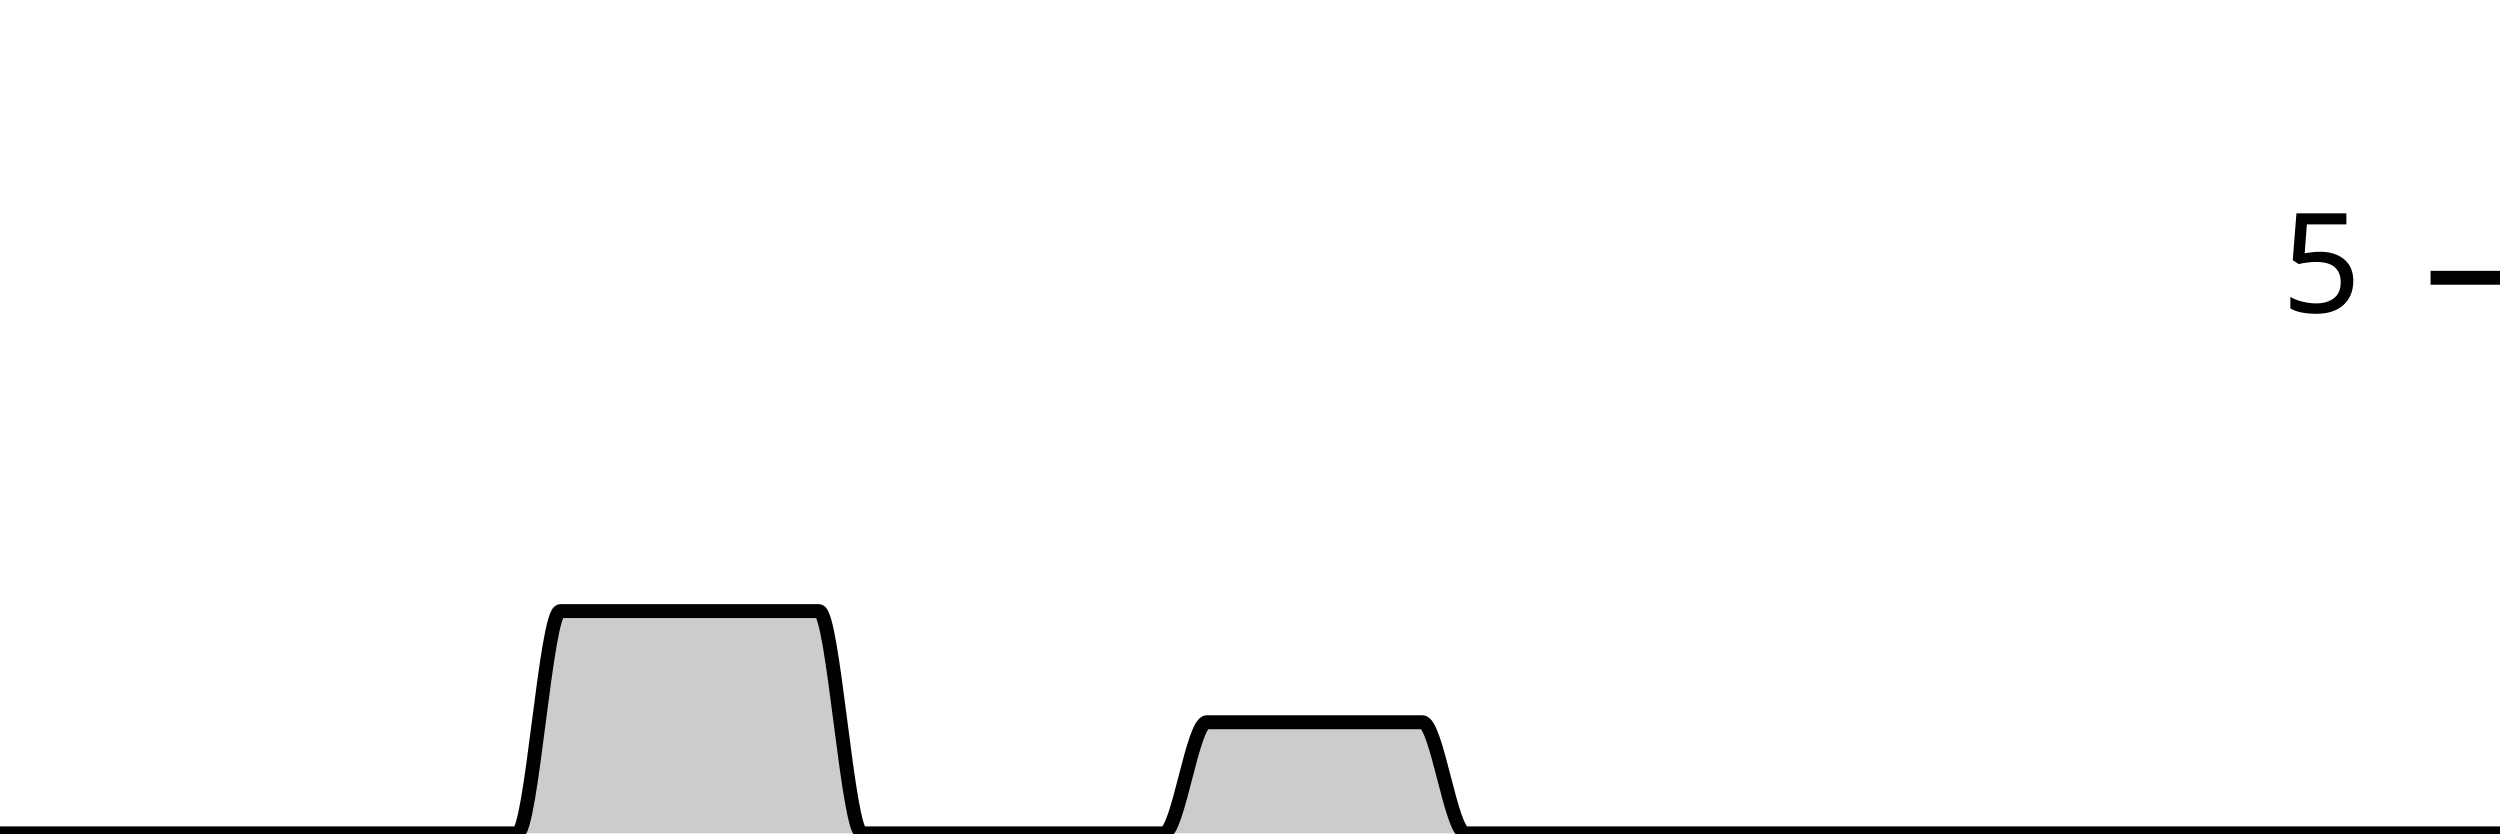
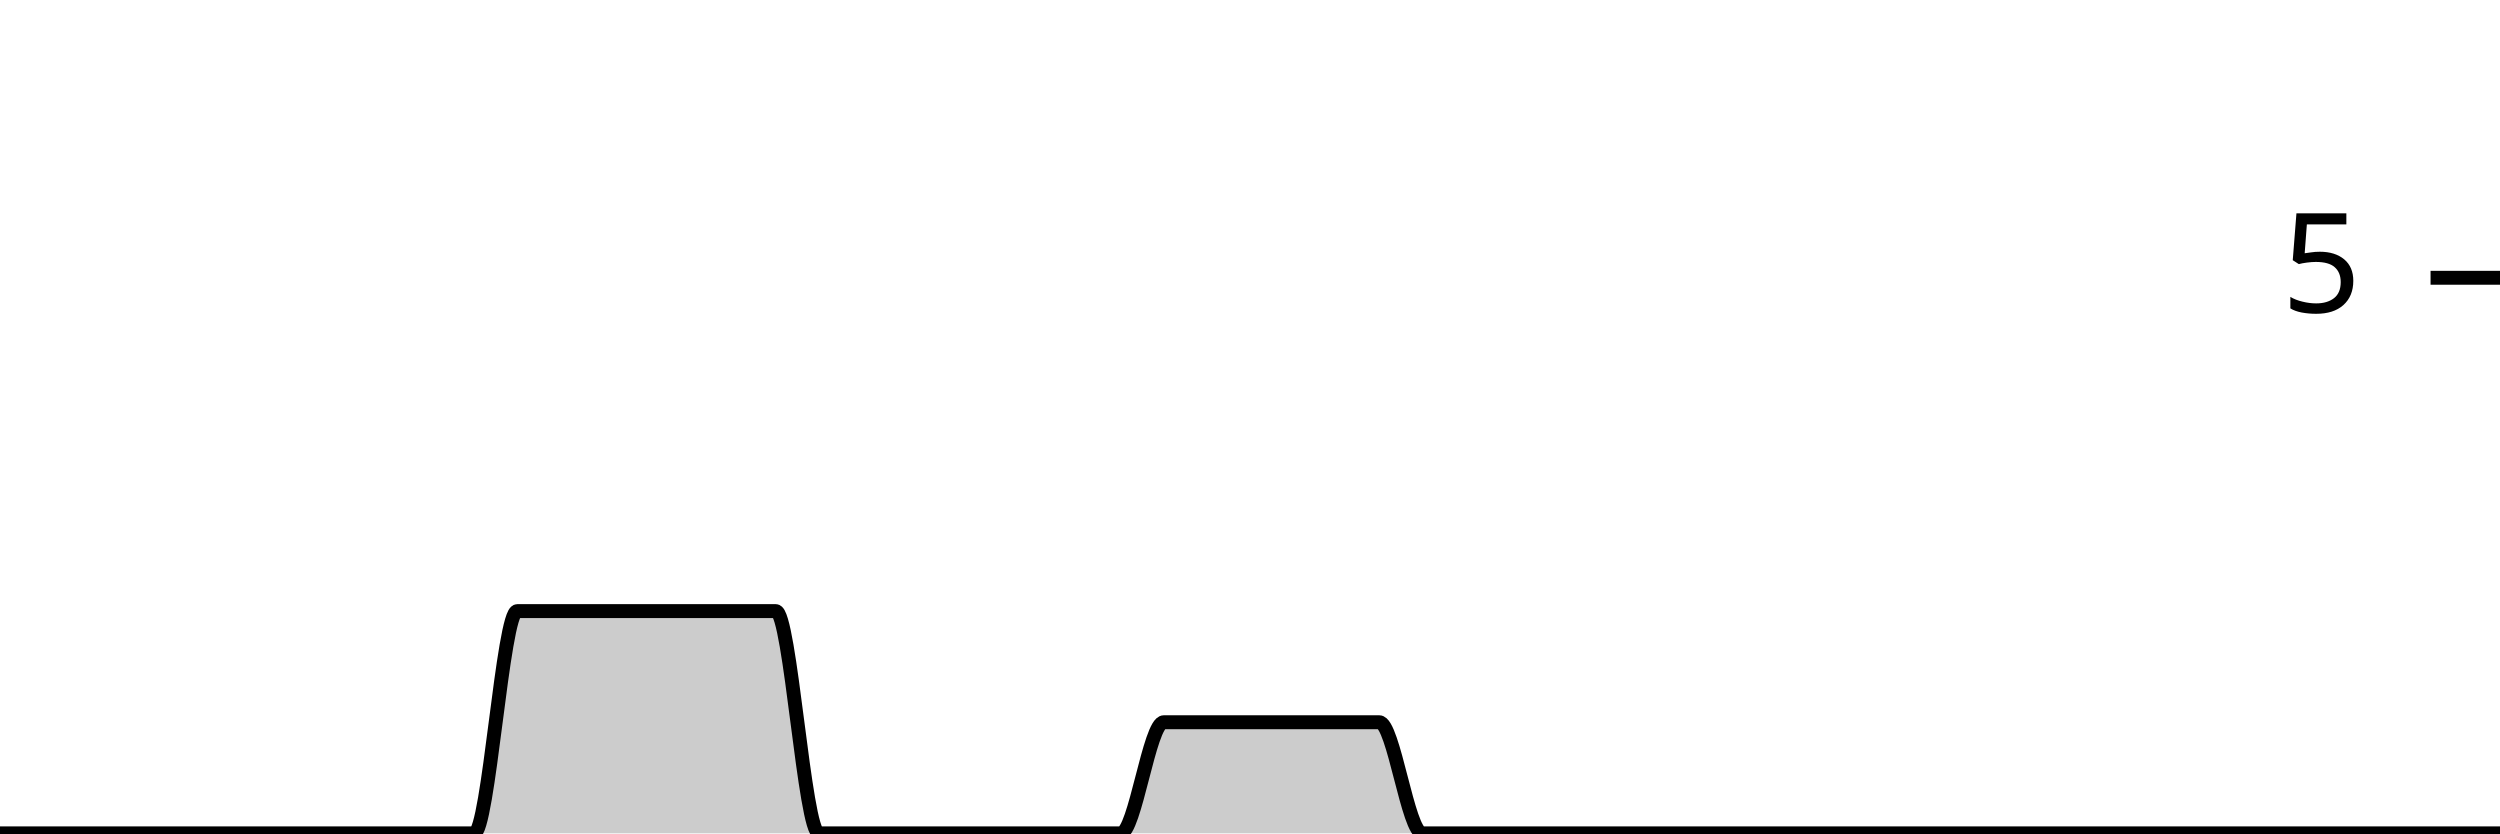
<svg xmlns="http://www.w3.org/2000/svg" viewBox="0 0 180 60">
  <g transform="translate(0,20)">
-     <path class="area" fill="rgba(0, 0, 0, 0.2)" d="M0,40C1.034,40,2.069,40,3.103,40C4.138,40,5.172,40,6.207,40C7.241,40,8.276,40,9.31,40C10.345,40,11.379,40,12.414,40C13.448,40,14.483,40,15.517,40C16.552,40,17.586,40,18.621,40C19.655,40,20.69,40,21.724,40C22.759,40,23.793,40,24.828,40C25.862,40,26.897,40,27.931,40C28.966,40,30,40,31.034,40C32.069,40,33.103,40,34.138,40C35.172,40,36.207,40,37.241,40C38.276,40,39.31,24,40.345,24C41.379,24,42.414,24,43.448,24C44.483,24,45.517,24,46.552,24C47.586,24,48.621,24,49.655,24C50.69,24,51.724,24,52.759,24C53.793,24,54.828,24,55.862,24C56.897,24,57.931,24,58.966,24C60,24,61.034,40,62.069,40C63.103,40,64.138,40,65.172,40C66.207,40,67.241,40,68.276,40C69.31,40,70.345,40,71.379,40C72.414,40,73.448,40,74.483,40C75.517,40,76.552,40,77.586,40C78.621,40,79.655,40,80.69,40C81.724,40,82.759,40,83.793,40C84.828,40,85.862,32,86.897,32C87.931,32,88.966,32,90,32C91.034,32,92.069,32,93.103,32C94.138,32,95.172,32,96.207,32C97.241,32,98.276,32,99.31,32C100.345,32,101.379,32,102.414,32C103.448,32,104.483,40,105.517,40C106.552,40,107.586,40,108.621,40C109.655,40,110.69,40,111.724,40C112.759,40,113.793,40,114.828,40C115.862,40,116.897,40,117.931,40C118.966,40,120,40,121.034,40C122.069,40,123.103,40,124.138,40C125.172,40,126.207,40,127.241,40C128.276,40,129.31,40,130.345,40C131.379,40,132.414,40,133.448,40C134.483,40,135.517,40,136.552,40C137.586,40,138.621,40,139.655,40C140.69,40,141.724,40,142.759,40C143.793,40,144.828,40,145.862,40C146.897,40,147.931,40,148.966,40C150,40,151.034,40,152.069,40C153.103,40,154.138,40,155.172,40C156.207,40,157.241,40,158.276,40C159.31,40,160.345,40,161.379,40C162.414,40,163.448,40,164.483,40C165.517,40,166.552,40,167.586,40C168.621,40,169.655,40,170.69,40C171.724,40,172.759,40,173.793,40C174.828,40,175.862,40,176.897,40C177.931,40,178.966,40,180,40L180,40C178.966,40,177.931,40,176.897,40C175.862,40,174.828,40,173.793,40C172.759,40,171.724,40,170.69,40C169.655,40,168.621,40,167.586,40C166.552,40,165.517,40,164.483,40C163.448,40,162.414,40,161.379,40C160.345,40,159.31,40,158.276,40C157.241,40,156.207,40,155.172,40C154.138,40,153.103,40,152.069,40C151.034,40,150,40,148.966,40C147.931,40,146.897,40,145.862,40C144.828,40,143.793,40,142.759,40C141.724,40,140.69,40,139.655,40C138.621,40,137.586,40,136.552,40C135.517,40,134.483,40,133.448,40C132.414,40,131.379,40,130.345,40C129.31,40,128.276,40,127.241,40C126.207,40,125.172,40,124.138,40C123.103,40,122.069,40,121.034,40C120,40,118.966,40,117.931,40C116.897,40,115.862,40,114.828,40C113.793,40,112.759,40,111.724,40C110.69,40,109.655,40,108.621,40C107.586,40,106.552,40,105.517,40C104.483,40,103.448,40,102.414,40C101.379,40,100.345,40,99.31,40C98.276,40,97.241,40,96.207,40C95.172,40,94.138,40,93.103,40C92.069,40,91.034,40,90,40C88.966,40,87.931,40,86.897,40C85.862,40,84.828,40,83.793,40C82.759,40,81.724,40,80.69,40C79.655,40,78.621,40,77.586,40C76.552,40,75.517,40,74.483,40C73.448,40,72.414,40,71.379,40C70.345,40,69.31,40,68.276,40C67.241,40,66.207,40,65.172,40C64.138,40,63.103,40,62.069,40C61.034,40,60,40,58.966,40C57.931,40,56.897,40,55.862,40C54.828,40,53.793,40,52.759,40C51.724,40,50.69,40,49.655,40C48.621,40,47.586,40,46.552,40C45.517,40,44.483,40,43.448,40C42.414,40,41.379,40,40.345,40C39.31,40,38.276,40,37.241,40C36.207,40,35.172,40,34.138,40C33.103,40,32.069,40,31.034,40C30,40,28.966,40,27.931,40C26.897,40,25.862,40,24.828,40C23.793,40,22.759,40,21.724,40C20.69,40,19.655,40,18.621,40C17.586,40,16.552,40,15.517,40C14.483,40,13.448,40,12.414,40C11.379,40,10.345,40,9.31,40C8.276,40,7.241,40,6.207,40C5.172,40,4.138,40,3.103,40C2.069,40,1.034,40,0,40Z" />
-     <path class="line" stroke="black" fill="none" d="M0,40C1.034,40,2.069,40,3.103,40C4.138,40,5.172,40,6.207,40C7.241,40,8.276,40,9.31,40C10.345,40,11.379,40,12.414,40C13.448,40,14.483,40,15.517,40C16.552,40,17.586,40,18.621,40C19.655,40,20.69,40,21.724,40C22.759,40,23.793,40,24.828,40C25.862,40,26.897,40,27.931,40C28.966,40,30,40,31.034,40C32.069,40,33.103,40,34.138,40C35.172,40,36.207,40,37.241,40C38.276,40,39.31,24,40.345,24C41.379,24,42.414,24,43.448,24C44.483,24,45.517,24,46.552,24C47.586,24,48.621,24,49.655,24C50.69,24,51.724,24,52.759,24C53.793,24,54.828,24,55.862,24C56.897,24,57.931,24,58.966,24C60,24,61.034,40,62.069,40C63.103,40,64.138,40,65.172,40C66.207,40,67.241,40,68.276,40C69.31,40,70.345,40,71.379,40C72.414,40,73.448,40,74.483,40C75.517,40,76.552,40,77.586,40C78.621,40,79.655,40,80.69,40C81.724,40,82.759,40,83.793,40C84.828,40,85.862,32,86.897,32C87.931,32,88.966,32,90,32C91.034,32,92.069,32,93.103,32C94.138,32,95.172,32,96.207,32C97.241,32,98.276,32,99.31,32C100.345,32,101.379,32,102.414,32C103.448,32,104.483,40,105.517,40C106.552,40,107.586,40,108.621,40C109.655,40,110.69,40,111.724,40C112.759,40,113.793,40,114.828,40C115.862,40,116.897,40,117.931,40C118.966,40,120,40,121.034,40C122.069,40,123.103,40,124.138,40C125.172,40,126.207,40,127.241,40C128.276,40,129.31,40,130.345,40C131.379,40,132.414,40,133.448,40C134.483,40,135.517,40,136.552,40C137.586,40,138.621,40,139.655,40C140.69,40,141.724,40,142.759,40C143.793,40,144.828,40,145.862,40C146.897,40,147.931,40,148.966,40C150,40,151.034,40,152.069,40C153.103,40,154.138,40,155.172,40C156.207,40,157.241,40,158.276,40C159.31,40,160.345,40,161.379,40C162.414,40,163.448,40,164.483,40C165.517,40,166.552,40,167.586,40C168.621,40,169.655,40,170.69,40C171.724,40,172.759,40,173.793,40C174.828,40,175.862,40,176.897,40C177.931,40,178.966,40,180,40" />
+     <path class="area" fill="rgba(0, 0, 0, 0.2)" d="M0,40C1.034,40,2.069,40,3.103,40C4.138,40,5.172,40,6.207,40C7.241,40,8.276,40,9.31,40C10.345,40,11.379,40,12.414,40C13.448,40,14.483,40,15.517,40C16.552,40,17.586,40,18.621,40C19.655,40,20.69,40,21.724,40C22.759,40,23.793,40,24.828,40C25.862,40,26.897,40,27.931,40C28.966,40,30,40,31.034,40C32.069,40,33.103,40,34.138,40C35.172,40,36.207,24,37.241,24C38.276,24,39.31,24,40.345,24C41.379,24,42.414,24,43.448,24C44.483,24,45.517,24,46.552,24C47.586,24,48.621,24,49.655,24C50.69,24,51.724,24,52.759,24C53.793,24,54.828,24,55.862,24C56.897,24,57.931,40,58.966,40C60,40,61.034,40,62.069,40C63.103,40,64.138,40,65.172,40C66.207,40,67.241,40,68.276,40C69.31,40,70.345,40,71.379,40C72.414,40,73.448,40,74.483,40C75.517,40,76.552,40,77.586,40C78.621,40,79.655,40,80.69,40C81.724,40,82.759,32,83.793,32C84.828,32,85.862,32,86.897,32C87.931,32,88.966,32,90,32C91.034,32,92.069,32,93.103,32C94.138,32,95.172,32,96.207,32C97.241,32,98.276,32,99.31,32C100.345,32,101.379,40,102.414,40C103.448,40,104.483,40,105.517,40C106.552,40,107.586,40,108.621,40C109.655,40,110.69,40,111.724,40C112.759,40,113.793,40,114.828,40C115.862,40,116.897,40,117.931,40C118.966,40,120,40,121.034,40C122.069,40,123.103,40,124.138,40C125.172,40,126.207,40,127.241,40C128.276,40,129.31,40,130.345,40C131.379,40,132.414,40,133.448,40C134.483,40,135.517,40,136.552,40C137.586,40,138.621,40,139.655,40C140.69,40,141.724,40,142.759,40C143.793,40,144.828,40,145.862,40C146.897,40,147.931,40,148.966,40C150,40,151.034,40,152.069,40C153.103,40,154.138,40,155.172,40C156.207,40,157.241,40,158.276,40C159.31,40,160.345,40,161.379,40C162.414,40,163.448,40,164.483,40C165.517,40,166.552,40,167.586,40C168.621,40,169.655,40,170.69,40C171.724,40,172.759,40,173.793,40C174.828,40,175.862,40,176.897,40C177.931,40,178.966,40,180,40L180,40C178.966,40,177.931,40,176.897,40C175.862,40,174.828,40,173.793,40C172.759,40,171.724,40,170.69,40C169.655,40,168.621,40,167.586,40C166.552,40,165.517,40,164.483,40C163.448,40,162.414,40,161.379,40C160.345,40,159.31,40,158.276,40C157.241,40,156.207,40,155.172,40C154.138,40,153.103,40,152.069,40C151.034,40,150,40,148.966,40C147.931,40,146.897,40,145.862,40C144.828,40,143.793,40,142.759,40C141.724,40,140.69,40,139.655,40C138.621,40,137.586,40,136.552,40C135.517,40,134.483,40,133.448,40C132.414,40,131.379,40,130.345,40C129.31,40,128.276,40,127.241,40C126.207,40,125.172,40,124.138,40C123.103,40,122.069,40,121.034,40C120,40,118.966,40,117.931,40C116.897,40,115.862,40,114.828,40C113.793,40,112.759,40,111.724,40C110.69,40,109.655,40,108.621,40C107.586,40,106.552,40,105.517,40C104.483,40,103.448,40,102.414,40C101.379,40,100.345,40,99.31,40C98.276,40,97.241,40,96.207,40C95.172,40,94.138,40,93.103,40C92.069,40,91.034,40,90,40C88.966,40,87.931,40,86.897,40C85.862,40,84.828,40,83.793,40C82.759,40,81.724,40,80.69,40C79.655,40,78.621,40,77.586,40C76.552,40,75.517,40,74.483,40C73.448,40,72.414,40,71.379,40C70.345,40,69.31,40,68.276,40C67.241,40,66.207,40,65.172,40C64.138,40,63.103,40,62.069,40C61.034,40,60,40,58.966,40C57.931,40,56.897,40,55.862,40C54.828,40,53.793,40,52.759,40C51.724,40,50.69,40,49.655,40C48.621,40,47.586,40,46.552,40C45.517,40,44.483,40,43.448,40C42.414,40,41.379,40,40.345,40C39.31,40,38.276,40,37.241,40C36.207,40,35.172,40,34.138,40C33.103,40,32.069,40,31.034,40C30,40,28.966,40,27.931,40C26.897,40,25.862,40,24.828,40C23.793,40,22.759,40,21.724,40C20.69,40,19.655,40,18.621,40C17.586,40,16.552,40,15.517,40C14.483,40,13.448,40,12.414,40C11.379,40,10.345,40,9.31,40C8.276,40,7.241,40,6.207,40C5.172,40,4.138,40,3.103,40C2.069,40,1.034,40,0,40Z" />
+     <path class="line" stroke="black" fill="none" d="M0,40C1.034,40,2.069,40,3.103,40C4.138,40,5.172,40,6.207,40C7.241,40,8.276,40,9.31,40C10.345,40,11.379,40,12.414,40C13.448,40,14.483,40,15.517,40C16.552,40,17.586,40,18.621,40C19.655,40,20.69,40,21.724,40C22.759,40,23.793,40,24.828,40C25.862,40,26.897,40,27.931,40C28.966,40,30,40,31.034,40C32.069,40,33.103,40,34.138,40C35.172,40,36.207,24,37.241,24C38.276,24,39.31,24,40.345,24C41.379,24,42.414,24,43.448,24C44.483,24,45.517,24,46.552,24C47.586,24,48.621,24,49.655,24C50.69,24,51.724,24,52.759,24C53.793,24,54.828,24,55.862,24C56.897,24,57.931,40,58.966,40C60,40,61.034,40,62.069,40C63.103,40,64.138,40,65.172,40C66.207,40,67.241,40,68.276,40C69.31,40,70.345,40,71.379,40C72.414,40,73.448,40,74.483,40C75.517,40,76.552,40,77.586,40C78.621,40,79.655,40,80.69,40C81.724,40,82.759,32,83.793,32C84.828,32,85.862,32,86.897,32C87.931,32,88.966,32,90,32C91.034,32,92.069,32,93.103,32C94.138,32,95.172,32,96.207,32C97.241,32,98.276,32,99.31,32C100.345,32,101.379,40,102.414,40C103.448,40,104.483,40,105.517,40C106.552,40,107.586,40,108.621,40C109.655,40,110.69,40,111.724,40C112.759,40,113.793,40,114.828,40C115.862,40,116.897,40,117.931,40C118.966,40,120,40,121.034,40C122.069,40,123.103,40,124.138,40C125.172,40,126.207,40,127.241,40C128.276,40,129.31,40,130.345,40C131.379,40,132.414,40,133.448,40C134.483,40,135.517,40,136.552,40C137.586,40,138.621,40,139.655,40C140.69,40,141.724,40,142.759,40C143.793,40,144.828,40,145.862,40C146.897,40,147.931,40,148.966,40C150,40,151.034,40,152.069,40C153.103,40,154.138,40,155.172,40C156.207,40,157.241,40,158.276,40C159.31,40,160.345,40,161.379,40C162.414,40,163.448,40,164.483,40C165.517,40,166.552,40,167.586,40C168.621,40,169.655,40,170.69,40C171.724,40,172.759,40,173.793,40C174.828,40,175.862,40,176.897,40C177.931,40,178.966,40,180,40" />
    <path class="axis-ceiling" stroke-width="1" stroke="black" fill="none" d="M175,0L180,0" />
    <text class="axis-ceiling-label" font-family="sans-serif" text-anchor="end" font-size="10px" x="170" y="2.5">5</text>
  </g>
</svg>
